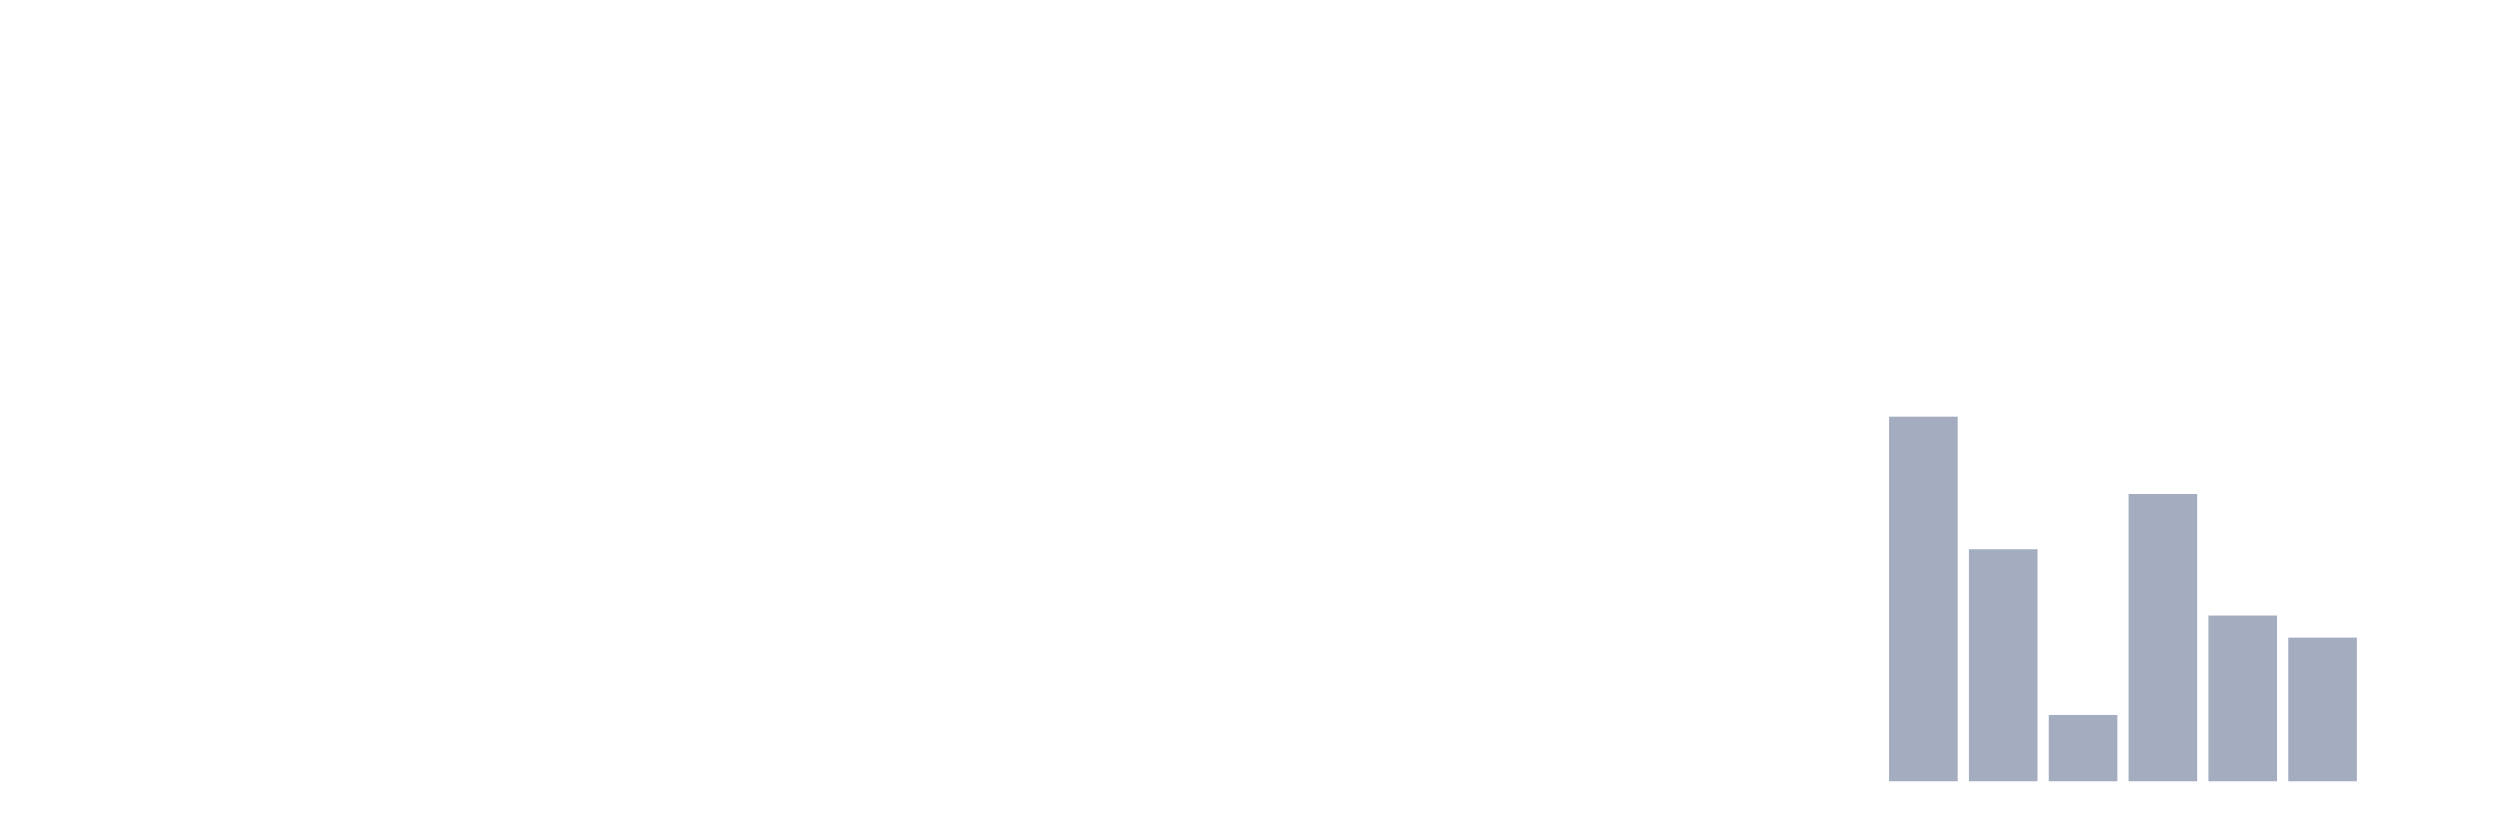
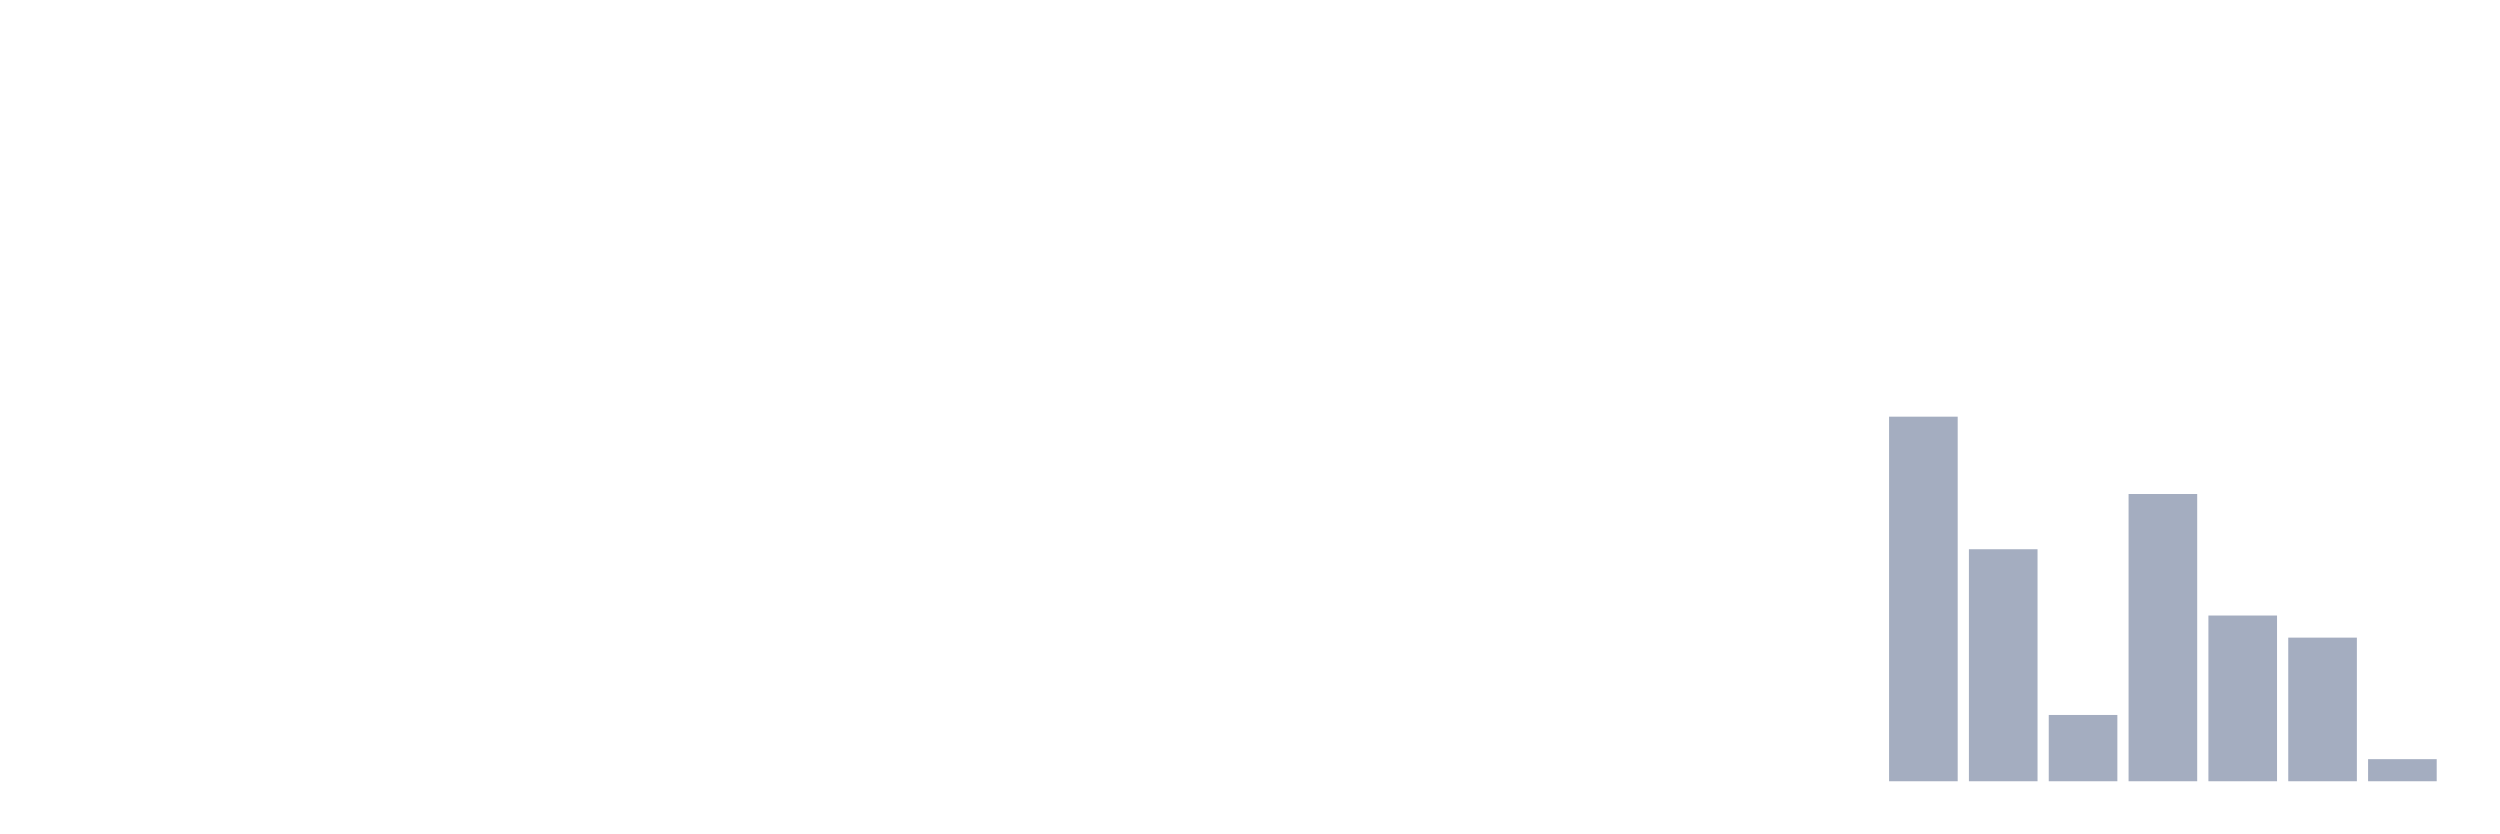
<svg xmlns="http://www.w3.org/2000/svg" viewBox="0 0 480 160">
  <g transform="translate(10,10)">
    <rect class="bar" x="0.153" width="13.175" y="140" height="0" fill="rgb(164,173,192)" />
    <rect class="bar" x="15.482" width="13.175" y="140" height="0" fill="rgb(164,173,192)" />
    <rect class="bar" x="30.81" width="13.175" y="140" height="0" fill="rgb(164,173,192)" />
    <rect class="bar" x="46.138" width="13.175" y="140" height="0" fill="rgb(164,173,192)" />
    <rect class="bar" x="61.466" width="13.175" y="140" height="0" fill="rgb(164,173,192)" />
    <rect class="bar" x="76.794" width="13.175" y="140" height="0" fill="rgb(164,173,192)" />
    <rect class="bar" x="92.123" width="13.175" y="140" height="0" fill="rgb(164,173,192)" />
    <rect class="bar" x="107.451" width="13.175" y="140" height="0" fill="rgb(164,173,192)" />
    <rect class="bar" x="122.779" width="13.175" y="140" height="0" fill="rgb(164,173,192)" />
    <rect class="bar" x="138.107" width="13.175" y="140" height="0" fill="rgb(164,173,192)" />
    <rect class="bar" x="153.436" width="13.175" y="140" height="0" fill="rgb(164,173,192)" />
    <rect class="bar" x="168.764" width="13.175" y="140" height="0" fill="rgb(164,173,192)" />
    <rect class="bar" x="184.092" width="13.175" y="140" height="0" fill="rgb(164,173,192)" />
    <rect class="bar" x="199.42" width="13.175" y="140" height="0" fill="rgb(164,173,192)" />
    <rect class="bar" x="214.748" width="13.175" y="140" height="0" fill="rgb(164,173,192)" />
    <rect class="bar" x="230.077" width="13.175" y="140" height="0" fill="rgb(164,173,192)" />
    <rect class="bar" x="245.405" width="13.175" y="140" height="0" fill="rgb(164,173,192)" />
    <rect class="bar" x="260.733" width="13.175" y="140" height="0" fill="rgb(164,173,192)" />
    <rect class="bar" x="276.061" width="13.175" y="140" height="0" fill="rgb(164,173,192)" />
    <rect class="bar" x="291.39" width="13.175" y="140" height="0" fill="rgb(164,173,192)" />
    <rect class="bar" x="306.718" width="13.175" y="140" height="0" fill="rgb(164,173,192)" />
    <rect class="bar" x="322.046" width="13.175" y="140" height="0" fill="rgb(164,173,192)" />
    <rect class="bar" x="337.374" width="13.175" y="140" height="0" fill="rgb(164,173,192)" />
    <rect class="bar" x="352.702" width="13.175" y="70" height="70" fill="rgb(164,173,192)" />
    <rect class="bar" x="368.031" width="13.175" y="95.455" height="44.545" fill="rgb(164,173,192)" />
    <rect class="bar" x="383.359" width="13.175" y="127.273" height="12.727" fill="rgb(164,173,192)" />
    <rect class="bar" x="398.687" width="13.175" y="84.848" height="55.152" fill="rgb(164,173,192)" />
    <rect class="bar" x="414.015" width="13.175" y="108.182" height="31.818" fill="rgb(164,173,192)" />
    <rect class="bar" x="429.344" width="13.175" y="112.424" height="27.576" fill="rgb(164,173,192)" />
-     <rect class="bar" x="444.672" width="13.175" y="140" height="0" fill="rgb(164,173,192)" />
+     <rect class="bar" x="444.672" width="13.175" y="135.758" height="4.242" fill="rgb(164,173,192)" />
  </g>
</svg>
